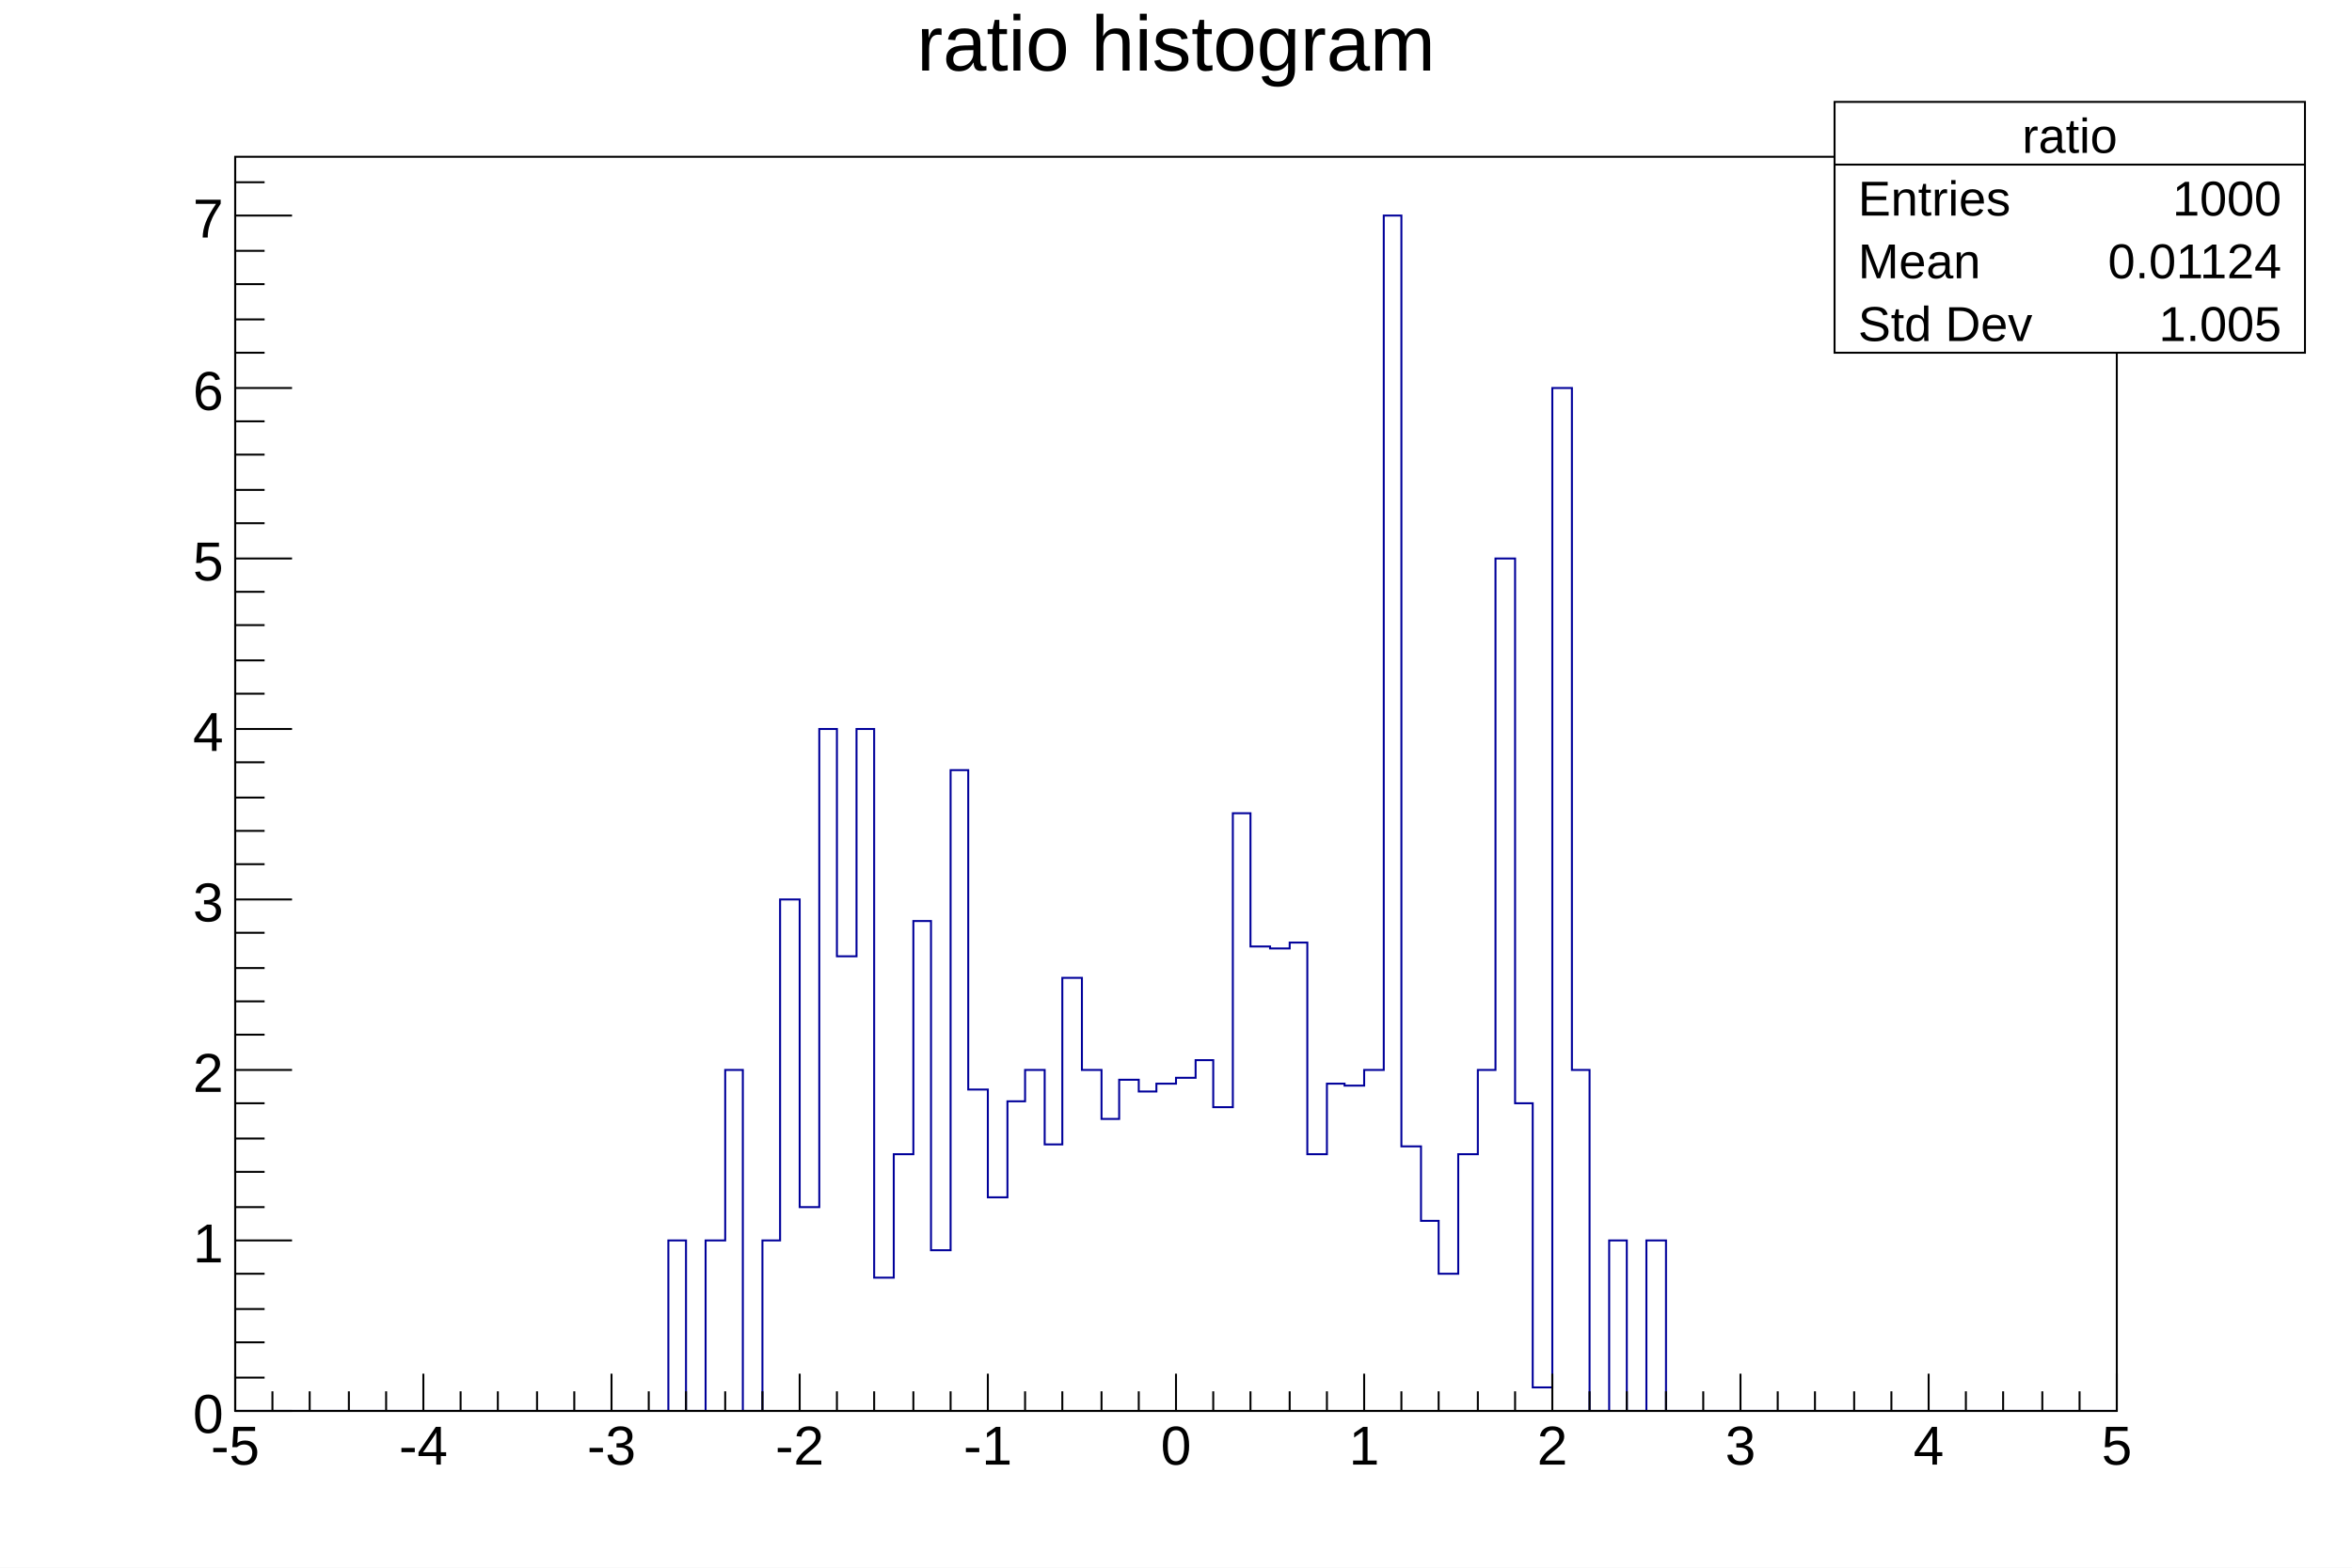
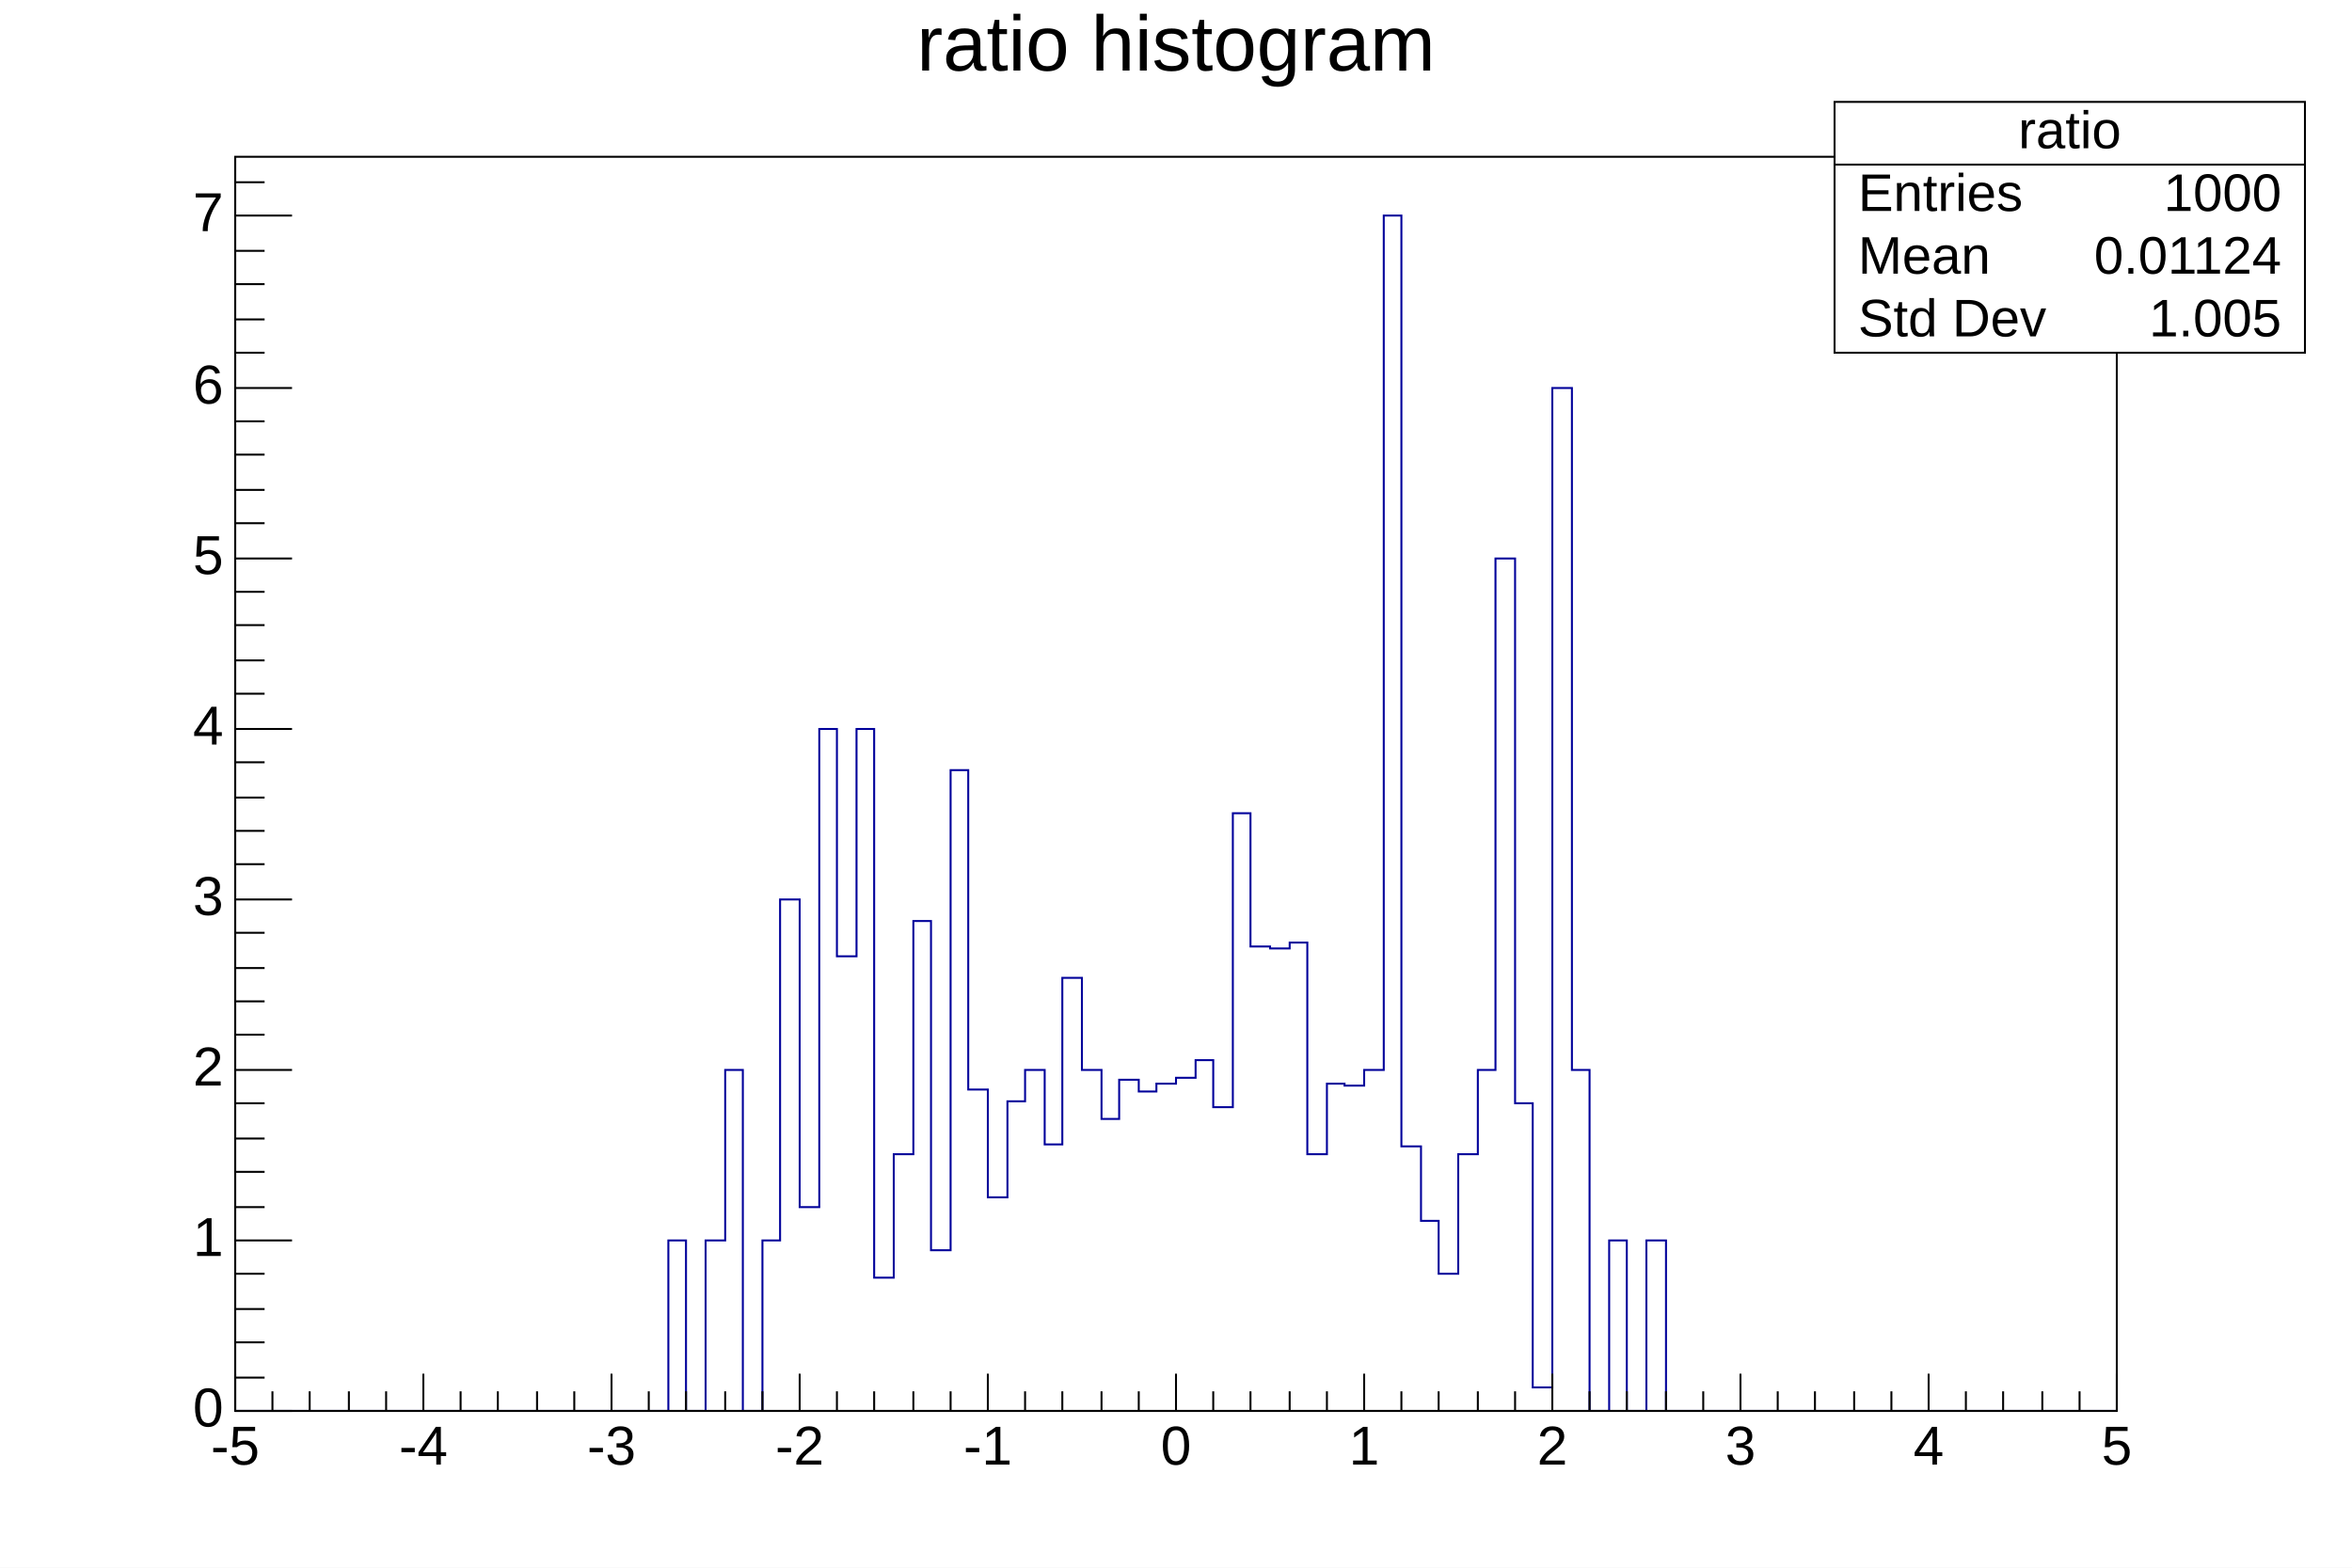
<svg xmlns="http://www.w3.org/2000/svg" viewBox="0 0 1200 800" preserveAspectRatio="none" width="1200" height="800">
  <path d="M0,0H1200V800H0Z" style="fill: white;" />
  <g>
    <g transform="translate(120,80)">
      <path d="M0,0H960V640H0Z" style="fill: white; stroke: black; stroke-width: 1;" />
      <svg x="0" y="0" overflow="hidden" width="960" height="640" viewBox="0 0 960 640">
        <g>
-           <path d="M0,640h221v-87h9v87h10v-87h10v-87h9v174h10v-87h9v-174h10v157h10v-244h9v116h10v-116h9v280h10v-63h10v-119h9v168h10v-245h9v163h10v55h10v-49h9v-16h10v38h9v-85h10v47h10v25h9v-20h10v6h9v-4h10v-3h10v-9h9v24h10v-150h9v68h10v1h10v-3h9v108h10v-36h9v1h10v-8h10v-436h9v475h10v38h9v27h10v-61h10v-43h9v-261h10v278h9v145h10v-510h10v348h9v174h10v-87h9v87h10v-87h10v87h230" style="stroke-linejoin: miter; stroke: #00009a; stroke-width: 1; fill: none;" />
+           <path d="M0,640h221v-87h9v87h10v-87h10v-87h9v174h10v-87h9v-174h10v157h10v-244h9v116h10v-116h9v280h10v-63h10v-119h9v168h10v-245h9v163h10v55h10v-49h9v-16h10v38h9v-85h10v47h10v25h9v-20h10v6h9v-4h10v-3h10v-9h9v24h10v-150h9v68h10v1h10v-3h9v108h10v-36h9v1h10v-8h10v-436h9v475h10v38h9v27h10v-61h10v-43h9v-261h10v278h9v145h10v-510h10v348h9v174h10v-87h9v87h10v-87h10v87h230" style="stroke-linejoin: miter; stroke: rgb(0, 0, 154); stroke-width: 1; fill: none;" />
        </g>
      </svg>
      <g>
        <g transform="translate(0,640)">
          <path d="M0,0h960M0,-19V0M19,-10V0M38,-10V0M58,-10V0M77,-10V0M96,-19V0M115,-10V0M134,-10V0M154,-10V0M173,-10V0M192,-19V0M211,-10V0M230,-10V0M250,-10V0M269,-10V0M288,-19V0M307,-10V0M326,-10V0M346,-10V0M365,-10V0M384,-19V0M403,-10V0M422,-10V0M442,-10V0M461,-10V0M480,-19V0M499,-10V0M518,-10V0M538,-10V0M557,-10V0M576,-19V0M595,-10V0M614,-10V0M634,-10V0M653,-10V0M672,-19V0M691,-10V0M710,-10V0M730,-10V0M749,-10V0M768,-19V0M787,-10V0M806,-10V0M826,-10V0M845,-10V0M864,-19V0M883,-10V0M902,-10V0M922,-10V0M941,-10V0M960,-19V0" style="stroke: black; stroke-width: 1;" />
-           <g font-family="Arial" font-size="28" space="preserve" fill="black" text-anchor="middle">
-             <text dy=".8em" transform="translate(0,5)">
-        -5
-       </text>
-             <text dy=".8em" transform="translate(96,5)">
-        -4
-       </text>
-             <text dy=".8em" transform="translate(192,5)">
-        -3
-       </text>
-             <text dy=".8em" transform="translate(288,5)">
-        -2
-       </text>
-             <text dy=".8em" transform="translate(384,5)">
-        -1
-       </text>
-             <text dy=".8em" transform="translate(480,5)">
-        0
-       </text>
-             <text dy=".8em" transform="translate(576,5)">
-        1
-       </text>
-             <text dy=".8em" transform="translate(672,5)">
-        2
-       </text>
-             <text dy=".8em" transform="translate(768,5)">
-        3
-       </text>
-             <text dy=".8em" transform="translate(864,5)">
-        4
-       </text>
-             <text dy=".8em" transform="translate(960,5)">
-        5
-       </text>
+           <g font-family="Arial" font-size="28" xml:space="preserve" fill="black" text-anchor="middle">
+             <text dy=".8em" transform="translate(0,5)">-5</text>
+             <text dy=".8em" transform="translate(96,5)">-4</text>
+             <text dy=".8em" transform="translate(192,5)">-3</text>
+             <text dy=".8em" transform="translate(288,5)">-2</text>
+             <text dy=".8em" transform="translate(384,5)">-1</text>
+             <text dy=".8em" transform="translate(480,5)">0</text>
+             <text dy=".8em" transform="translate(576,5)">1</text>
+             <text dy=".8em" transform="translate(672,5)">2</text>
+             <text dy=".8em" transform="translate(768,5)">3</text>
+             <text dy=".8em" transform="translate(864,5)">4</text>
+             <text dy=".8em" transform="translate(960,5)">5</text>
          </g>
        </g>
        <g>
          <path d="M0,0v640M29,640H0M15,623H0M15,605H0M15,588H0M15,570H0M29,553H0M15,536H0M15,518H0M15,501H0M15,483H0M29,466H0M15,448H0M15,431H0M15,414H0M15,396H0M29,379H0M15,361H0M15,344H0M15,327H0M15,309H0M29,292H0M15,274H0M15,257H0M15,239H0M15,222H0M29,205H0M15,187H0M15,170H0M15,152H0M15,135H0M29,118H0M15,100H0M15,83H0M15,65H0M15,48H0M29,30H0M15,13H0" style="stroke: black; stroke-width: 1;" />
-           <g font-family="Arial" font-size="28" space="preserve" fill="black" text-anchor="end">
-             <text dy=".4em" transform="translate(-6,640)">
-        0
-       </text>
-             <text dy=".4em" transform="translate(-6,553)">
-        1
-       </text>
-             <text dy=".4em" transform="translate(-6,466)">
-        2
-       </text>
-             <text dy=".4em" transform="translate(-6,379)">
-        3
-       </text>
-             <text dy=".4em" transform="translate(-6,292)">
-        4
-       </text>
-             <text dy=".4em" transform="translate(-6,205)">
-        5
-       </text>
-             <text dy=".4em" transform="translate(-6,118)">
-        6
-       </text>
-             <text dy=".4em" transform="translate(-6,30)">
-        7
-       </text>
+           <g font-family="Arial" font-size="28" xml:space="preserve" fill="black" text-anchor="end">
+             <text dominant-baseline="middle" transform="translate(-6,640)">0</text>
+             <text dominant-baseline="middle" transform="translate(-6,553)">1</text>
+             <text dominant-baseline="middle" transform="translate(-6,466)">2</text>
+             <text dominant-baseline="middle" transform="translate(-6,379)">3</text>
+             <text dominant-baseline="middle" transform="translate(-6,292)">4</text>
+             <text dominant-baseline="middle" transform="translate(-6,205)">5</text>
+             <text dominant-baseline="middle" transform="translate(-6,118)">6</text>
+             <text dominant-baseline="middle" transform="translate(-6,30)">7</text>
          </g>
        </g>
      </g>
    </g>
-     <g transform="translate(936,52)" font-family="Arial" font-size="25" space="preserve" fill="black">
+     <g transform="translate(936,52)" font-family="Arial" font-size="27" xml:space="preserve" fill="black">
      <path d="M0,0H240V128H0Z" style="fill: white; stroke: black; stroke-width: 1;" />
-       <text text-anchor="middle" dy=".4em" transform="translate(120,16)">
-     ratio
-    </text>
-       <text text-anchor="start" dy=".4em" transform="translate(12,48)">
-     Entries
-    </text>
-       <text text-anchor="end" dy=".4em" transform="translate(228,48)">
-     1000
-    </text>
-       <text text-anchor="start" dy=".4em" transform="translate(12,80)">
-     Mean
-    </text>
-       <text text-anchor="end" dy=".4em" transform="translate(228,80)">
-     0.01124
-    </text>
-       <text text-anchor="start" dy=".4em" transform="translate(12,112)">
-     Std Dev
-    </text>
-       <text text-anchor="end" dy=".4em" transform="translate(228,112)">
-     1.005
-    </text>
+       <text text-anchor="middle" dominant-baseline="middle" transform="translate(120,16)">ratio</text>
+       <text text-anchor="start" dominant-baseline="middle" transform="translate(12,48)">Entries</text>
+       <text text-anchor="end" dominant-baseline="middle" transform="translate(228,48)">1000</text>
+       <text text-anchor="start" dominant-baseline="middle" transform="translate(12,80)">Mean</text>
+       <text text-anchor="end" dominant-baseline="middle" transform="translate(228,80)">0.01124</text>
+       <text text-anchor="start" dominant-baseline="middle" transform="translate(12,112)">Std Dev</text>
+       <text text-anchor="end" dominant-baseline="middle" transform="translate(228,112)">1.005</text>
      <path d="M0,32h240" style="stroke: black; stroke-width: 1;" />
    </g>
-     <g transform="translate(120,4)" font-family="Arial" font-size="40" space="preserve">
-       <text fill="black" text-anchor="middle" dy=".8em" transform="translate(480)">
-     ratio histogram
-    </text>
+     <g transform="translate(120,4)" font-family="Arial" font-size="40" xml:space="preserve">
+       <text fill="black" text-anchor="middle" dy=".8em" transform="translate(480)">ratio histogram</text>
    </g>
  </g>
</svg>
